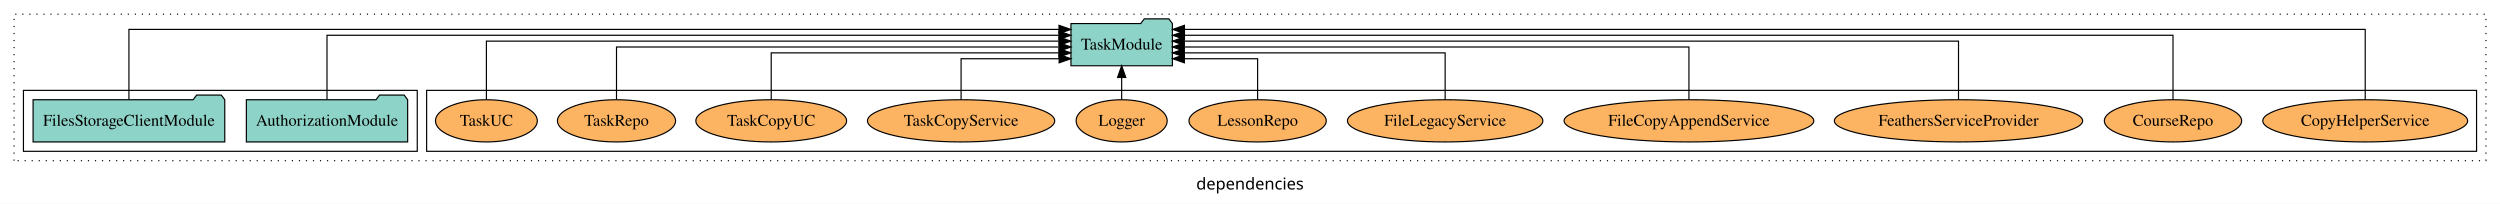
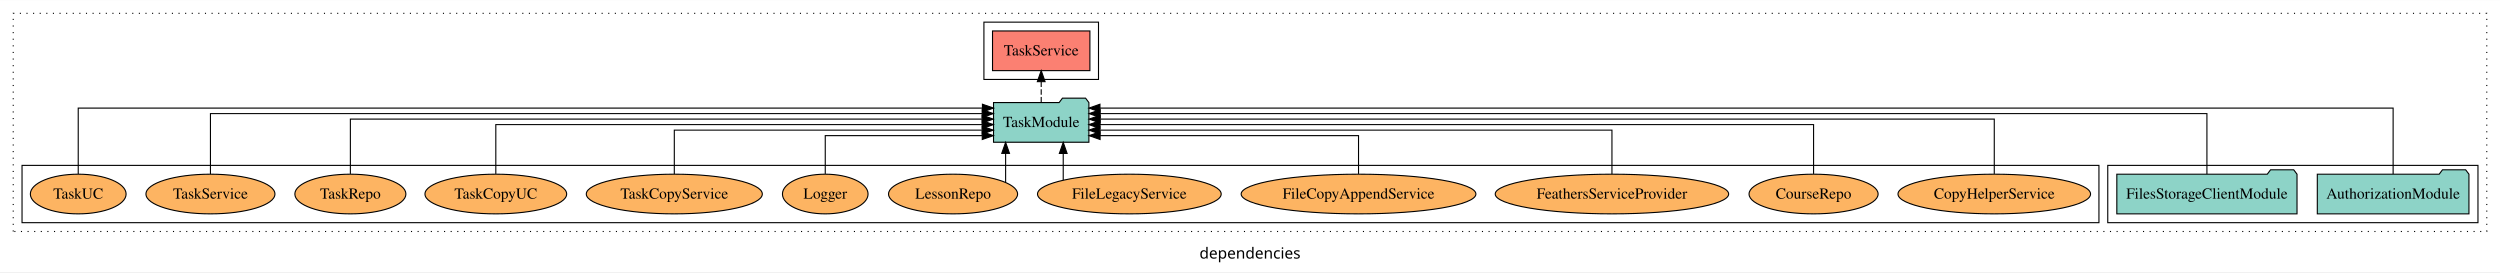
- <svg xmlns="http://www.w3.org/2000/svg" width="2133pt" height="174pt" viewBox="0.00 0.00 2133.00 173.80">
-   <g id="graph0" class="graph" transform="scale(1 1) rotate(0) translate(4 169.8)">
-     <polygon fill="white" stroke="transparent" points="-4,4 -4,-169.8 2129,-169.8 2129,4 -4,4" />
-     <text text-anchor="middle" x="1062.5" y="-8.2" font-family="sans-serif" font-size="14.00">dependencies</text>
+ <svg xmlns="http://www.w3.org/2000/svg" width="2269pt" height="247pt" viewBox="0.00 0.00 2269.00 246.80">
+   <g id="graph0" class="graph" transform="scale(1 1) rotate(0) translate(4 242.8)">
+     <polygon fill="white" stroke="transparent" points="-4,4 -4,-242.8 2265,-242.8 2265,4 -4,4" />
+     <text text-anchor="middle" x="1130.5" y="-8.2" font-family="sans-serif" font-size="14.00">dependencies</text>
    <g id="clust1" class="cluster">
-       <polygon fill="none" stroke="black" stroke-dasharray="1,5" points="8,-32.8 8,-157.8 2117,-157.8 2117,-32.8 8,-32.8" />
+       <polygon fill="none" stroke="black" stroke-dasharray="1,5" points="8,-32.8 8,-230.8 2253,-230.8 2253,-32.8 8,-32.8" />
+     </g>
+     <g id="clust4" class="cluster">
+       <polygon fill="none" stroke="black" points="889,-170.8 889,-222.8 993,-222.8 993,-170.8 889,-170.8" />
+     </g>
+     <g id="clust3" class="cluster">
+       <polygon fill="none" stroke="black" points="1909,-40.8 1909,-92.8 2245,-92.8 2245,-40.8 1909,-40.8" />
    </g>
    <g id="clust6" class="cluster">
-       <polygon fill="none" stroke="black" points="360,-40.8 360,-92.8 2109,-92.8 2109,-40.8 360,-40.8" />
-     </g>
-     <g id="clust3" class="cluster">
-       <polygon fill="none" stroke="black" points="16,-40.8 16,-92.8 352,-92.8 352,-40.8 16,-40.8" />
+       <polygon fill="none" stroke="black" points="16,-40.8 16,-92.8 1901,-92.8 1901,-40.8 16,-40.8" />
    </g>
    <g id="node1" class="node">
-       <polygon fill="#8dd3c7" stroke="black" points="343.81,-84.8 340.81,-88.8 319.81,-88.8 316.81,-84.8 206.19,-84.8 206.19,-48.8 343.81,-48.8 343.81,-84.8" />
-       <text text-anchor="middle" x="275" y="-62.6" font-family="Times,serif" font-size="14.00">AuthorizationModule</text>
+       <polygon fill="#8dd3c7" stroke="black" points="2236.81,-84.8 2233.81,-88.8 2212.81,-88.8 2209.81,-84.8 2099.19,-84.8 2099.19,-48.8 2236.81,-48.8 2236.81,-84.8" />
+       <text text-anchor="middle" x="2168" y="-62.6" font-family="Times,serif" font-size="14.00">AuthorizationModule</text>
    </g>
    <g id="node3" class="node">
-       <polygon fill="#8dd3c7" stroke="black" points="996.27,-149.8 993.27,-153.8 972.27,-153.8 969.27,-149.8 909.73,-149.8 909.73,-113.8 996.27,-113.8 996.27,-149.8" />
-       <text text-anchor="middle" x="953" y="-127.6" font-family="Times,serif" font-size="14.00">TaskModule</text>
+       <polygon fill="#8dd3c7" stroke="black" points="984.27,-149.8 981.27,-153.8 960.27,-153.8 957.27,-149.8 897.73,-149.8 897.73,-113.8 984.27,-113.8 984.27,-149.8" />
+       <text text-anchor="middle" x="941" y="-127.6" font-family="Times,serif" font-size="14.00">TaskModule</text>
    </g>
    <g id="edge1" class="edge">
-       <path fill="none" stroke="black" d="M275,-84.84C275,-106.46 275,-139.8 275,-139.8 275,-139.8 899.56,-139.8 899.56,-139.8" />
-       <polygon fill="black" stroke="black" points="899.56,-143.3 909.56,-139.8 899.56,-136.3 899.56,-143.3" />
+       <path fill="none" stroke="black" d="M2168,-84.89C2168,-107.93 2168,-144.8 2168,-144.8 2168,-144.8 994.31,-144.8 994.31,-144.8" />
+       <polygon fill="black" stroke="black" points="994.31,-141.3 984.31,-144.8 994.31,-148.3 994.31,-141.3" />
    </g>
    <g id="node2" class="node">
-       <polygon fill="#8dd3c7" stroke="black" points="187.77,-84.8 184.77,-88.8 163.77,-88.8 160.77,-84.8 24.23,-84.8 24.23,-48.8 187.77,-48.8 187.77,-84.8" />
-       <text text-anchor="middle" x="106" y="-62.6" font-family="Times,serif" font-size="14.00">FilesStorageClientModule</text>
+       <polygon fill="#8dd3c7" stroke="black" points="2080.77,-84.8 2077.77,-88.8 2056.77,-88.8 2053.77,-84.8 1917.23,-84.8 1917.23,-48.8 2080.77,-48.8 2080.77,-84.8" />
+       <text text-anchor="middle" x="1999" y="-62.6" font-family="Times,serif" font-size="14.00">FilesStorageClientModule</text>
    </g>
    <g id="edge2" class="edge">
-       <path fill="none" stroke="black" d="M106,-84.89C106,-107.93 106,-144.8 106,-144.8 106,-144.8 899.54,-144.8 899.54,-144.8" />
-       <polygon fill="black" stroke="black" points="899.54,-148.3 909.54,-144.8 899.54,-141.3 899.54,-148.3" />
+       <path fill="none" stroke="black" d="M1999,-84.84C1999,-106.46 1999,-139.8 1999,-139.8 1999,-139.8 994.45,-139.8 994.45,-139.8" />
+       <polygon fill="black" stroke="black" points="994.45,-136.3 984.45,-139.8 994.45,-143.3 994.45,-136.3" />
    </g>
    <g id="node4" class="node">
-       <ellipse fill="#fdb462" stroke="black" cx="2014" cy="-66.8" rx="87.39" ry="18" />
-       <text text-anchor="middle" x="2014" y="-62.6" font-family="Times,serif" font-size="14.00">CopyHelperService</text>
+       <polygon fill="#fb8072" stroke="black" points="985.19,-214.8 896.81,-214.8 896.81,-178.8 985.19,-178.8 985.19,-214.8" />
+       <text text-anchor="middle" x="941" y="-192.6" font-family="Times,serif" font-size="14.00">TaskService </text>
    </g>
    <g id="edge3" class="edge">
-       <path fill="none" stroke="black" d="M2014,-84.89C2014,-107.93 2014,-144.8 2014,-144.8 2014,-144.8 1006.57,-144.8 1006.57,-144.8" />
-       <polygon fill="black" stroke="black" points="1006.57,-141.3 996.57,-144.8 1006.57,-148.3 1006.57,-141.3" />
+       <path fill="none" stroke="black" stroke-dasharray="5,2" d="M941,-149.91C941,-149.91 941,-168.79 941,-168.79" />
+       <polygon fill="black" stroke="black" points="937.5,-168.79 941,-178.79 944.5,-168.79 937.5,-168.79" />
    </g>
    <g id="node5" class="node">
-       <ellipse fill="#fdb462" stroke="black" cx="1850" cy="-66.8" rx="58.56" ry="18" />
-       <text text-anchor="middle" x="1850" y="-62.6" font-family="Times,serif" font-size="14.00">CourseRepo</text>
+       <ellipse fill="#fdb462" stroke="black" cx="1806" cy="-66.8" rx="87.39" ry="18" />
+       <text text-anchor="middle" x="1806" y="-62.6" font-family="Times,serif" font-size="14.00">CopyHelperService</text>
    </g>
    <g id="edge4" class="edge">
-       <path fill="none" stroke="black" d="M1850,-84.84C1850,-106.46 1850,-139.8 1850,-139.8 1850,-139.8 1006.57,-139.8 1006.57,-139.8" />
-       <polygon fill="black" stroke="black" points="1006.57,-136.3 996.57,-139.8 1006.57,-143.3 1006.57,-136.3" />
+       <path fill="none" stroke="black" d="M1806,-85.02C1806,-105.17 1806,-134.8 1806,-134.8 1806,-134.8 994.49,-134.8 994.49,-134.8" />
+       <polygon fill="black" stroke="black" points="994.49,-131.3 984.49,-134.8 994.49,-138.3 994.49,-131.3" />
    </g>
    <g id="node6" class="node">
-       <ellipse fill="#fdb462" stroke="black" cx="1667" cy="-66.8" rx="105.93" ry="18" />
-       <text text-anchor="middle" x="1667" y="-62.6" font-family="Times,serif" font-size="14.00">FeathersServiceProvider</text>
+       <ellipse fill="#fdb462" stroke="black" cx="1642" cy="-66.8" rx="58.56" ry="18" />
+       <text text-anchor="middle" x="1642" y="-62.6" font-family="Times,serif" font-size="14.00">CourseRepo</text>
    </g>
    <g id="edge5" class="edge">
-       <path fill="none" stroke="black" d="M1667,-85.02C1667,-105.17 1667,-134.8 1667,-134.8 1667,-134.8 1006.32,-134.8 1006.32,-134.8" />
-       <polygon fill="black" stroke="black" points="1006.32,-131.3 996.32,-134.8 1006.32,-138.3 1006.32,-131.3" />
+       <path fill="none" stroke="black" d="M1642,-85.02C1642,-103.63 1642,-129.8 1642,-129.8 1642,-129.8 994.32,-129.8 994.32,-129.8" />
+       <polygon fill="black" stroke="black" points="994.32,-126.3 984.32,-129.8 994.32,-133.3 994.32,-126.3" />
    </g>
    <g id="node7" class="node">
-       <ellipse fill="#fdb462" stroke="black" cx="1437" cy="-66.8" rx="106.53" ry="18" />
-       <text text-anchor="middle" x="1437" y="-62.6" font-family="Times,serif" font-size="14.00">FileCopyAppendService</text>
+       <ellipse fill="#fdb462" stroke="black" cx="1459" cy="-66.8" rx="105.93" ry="18" />
+       <text text-anchor="middle" x="1459" y="-62.6" font-family="Times,serif" font-size="14.00">FeathersServiceProvider</text>
    </g>
    <g id="edge6" class="edge">
-       <path fill="none" stroke="black" d="M1437,-85.02C1437,-103.63 1437,-129.8 1437,-129.8 1437,-129.8 1006.38,-129.8 1006.38,-129.8" />
-       <polygon fill="black" stroke="black" points="1006.38,-126.3 996.38,-129.8 1006.38,-133.3 1006.38,-126.3" />
+       <path fill="none" stroke="black" d="M1459,-84.83C1459,-101.86 1459,-124.8 1459,-124.8 1459,-124.8 994.27,-124.8 994.27,-124.8" />
+       <polygon fill="black" stroke="black" points="994.27,-121.3 984.27,-124.8 994.27,-128.3 994.27,-121.3" />
    </g>
    <g id="node8" class="node">
-       <ellipse fill="#fdb462" stroke="black" cx="1229" cy="-66.8" rx="83.36" ry="18" />
-       <text text-anchor="middle" x="1229" y="-62.6" font-family="Times,serif" font-size="14.00">FileLegacyService</text>
+       <ellipse fill="#fdb462" stroke="black" cx="1229" cy="-66.8" rx="106.53" ry="18" />
+       <text text-anchor="middle" x="1229" y="-62.6" font-family="Times,serif" font-size="14.00">FileCopyAppendService</text>
    </g>
    <g id="edge7" class="edge">
-       <path fill="none" stroke="black" d="M1229,-84.83C1229,-101.86 1229,-124.8 1229,-124.8 1229,-124.8 1006.43,-124.8 1006.43,-124.8" />
-       <polygon fill="black" stroke="black" points="1006.43,-121.3 996.43,-124.8 1006.43,-128.3 1006.43,-121.3" />
+       <path fill="none" stroke="black" d="M1229,-85.04C1229,-100.37 1229,-119.8 1229,-119.8 1229,-119.8 994.43,-119.8 994.43,-119.8" />
+       <polygon fill="black" stroke="black" points="994.43,-116.3 984.43,-119.8 994.43,-123.3 994.43,-116.3" />
    </g>
    <g id="node9" class="node">
-       <ellipse fill="#fdb462" stroke="black" cx="1069" cy="-66.8" rx="58.56" ry="18" />
-       <text text-anchor="middle" x="1069" y="-62.6" font-family="Times,serif" font-size="14.00">LessonRepo</text>
+       <ellipse fill="#fdb462" stroke="black" cx="1021" cy="-66.8" rx="83.36" ry="18" />
+       <text text-anchor="middle" x="1021" y="-62.6" font-family="Times,serif" font-size="14.00">FileLegacyService</text>
    </g>
    <g id="edge8" class="edge">
-       <path fill="none" stroke="black" d="M1069,-85.04C1069,-100.37 1069,-119.8 1069,-119.8 1069,-119.8 1006.52,-119.8 1006.52,-119.8" />
-       <polygon fill="black" stroke="black" points="1006.52,-116.3 996.52,-119.8 1006.52,-123.3 1006.52,-116.3" />
+       <path fill="none" stroke="black" d="M960.98,-79.33C960.98,-79.33 960.98,-103.65 960.98,-103.65" />
+       <polygon fill="black" stroke="black" points="957.48,-103.65 960.98,-113.65 964.48,-103.65 957.48,-103.65" />
    </g>
    <g id="node10" class="node">
-       <ellipse fill="#fdb462" stroke="black" cx="953" cy="-66.8" rx="38.85" ry="18" />
-       <text text-anchor="middle" x="953" y="-62.6" font-family="Times,serif" font-size="14.00">Logger</text>
+       <ellipse fill="#fdb462" stroke="black" cx="861" cy="-66.8" rx="58.56" ry="18" />
+       <text text-anchor="middle" x="861" y="-62.6" font-family="Times,serif" font-size="14.00">LessonRepo</text>
    </g>
    <g id="edge9" class="edge">
-       <path fill="none" stroke="black" d="M953,-84.91C953,-84.91 953,-103.79 953,-103.79" />
-       <polygon fill="black" stroke="black" points="949.5,-103.79 953,-113.79 956.5,-103.79 949.5,-103.79" />
+       <path fill="none" stroke="black" d="M908.7,-77.53C908.7,-77.53 908.7,-103.67 908.7,-103.67" />
+       <polygon fill="black" stroke="black" points="905.2,-103.67 908.7,-113.67 912.2,-103.67 905.2,-103.67" />
    </g>
    <g id="node11" class="node">
-       <ellipse fill="#fdb462" stroke="black" cx="816" cy="-66.8" rx="79.88" ry="18" />
-       <text text-anchor="middle" x="816" y="-62.6" font-family="Times,serif" font-size="14.00">TaskCopyService</text>
+       <ellipse fill="#fdb462" stroke="black" cx="745" cy="-66.8" rx="38.85" ry="18" />
+       <text text-anchor="middle" x="745" y="-62.6" font-family="Times,serif" font-size="14.00">Logger</text>
    </g>
    <g id="edge10" class="edge">
-       <path fill="none" stroke="black" d="M816,-85.04C816,-100.37 816,-119.8 816,-119.8 816,-119.8 899.65,-119.8 899.65,-119.8" />
-       <polygon fill="black" stroke="black" points="899.65,-123.3 909.65,-119.8 899.65,-116.3 899.65,-123.3" />
+       <path fill="none" stroke="black" d="M745,-85.04C745,-100.37 745,-119.8 745,-119.8 745,-119.8 887.5,-119.8 887.5,-119.8" />
+       <polygon fill="black" stroke="black" points="887.5,-123.3 897.5,-119.8 887.5,-116.3 887.5,-123.3" />
    </g>
    <g id="node12" class="node">
-       <ellipse fill="#fdb462" stroke="black" cx="654" cy="-66.8" rx="64.3" ry="18" />
-       <text text-anchor="middle" x="654" y="-62.6" font-family="Times,serif" font-size="14.00">TaskCopyUC</text>
+       <ellipse fill="#fdb462" stroke="black" cx="608" cy="-66.8" rx="79.88" ry="18" />
+       <text text-anchor="middle" x="608" y="-62.6" font-family="Times,serif" font-size="14.00">TaskCopyService</text>
    </g>
    <g id="edge11" class="edge">
-       <path fill="none" stroke="black" d="M654,-84.83C654,-101.86 654,-124.8 654,-124.8 654,-124.8 899.52,-124.8 899.52,-124.8" />
-       <polygon fill="black" stroke="black" points="899.52,-128.3 909.52,-124.8 899.52,-121.3 899.52,-128.3" />
+       <path fill="none" stroke="black" d="M608,-84.83C608,-101.86 608,-124.8 608,-124.8 608,-124.8 887.47,-124.8 887.47,-124.8" />
+       <polygon fill="black" stroke="black" points="887.47,-128.3 897.47,-124.8 887.47,-121.3 887.47,-128.3" />
    </g>
    <g id="node13" class="node">
-       <ellipse fill="#fdb462" stroke="black" cx="522" cy="-66.8" rx="50.39" ry="18" />
-       <text text-anchor="middle" x="522" y="-62.6" font-family="Times,serif" font-size="14.00">TaskRepo</text>
+       <ellipse fill="#fdb462" stroke="black" cx="446" cy="-66.8" rx="64.3" ry="18" />
+       <text text-anchor="middle" x="446" y="-62.6" font-family="Times,serif" font-size="14.00">TaskCopyUC</text>
    </g>
    <g id="edge12" class="edge">
-       <path fill="none" stroke="black" d="M522,-85.02C522,-103.63 522,-129.8 522,-129.8 522,-129.8 899.7,-129.8 899.7,-129.8" />
-       <polygon fill="black" stroke="black" points="899.7,-133.3 909.7,-129.8 899.7,-126.3 899.7,-133.3" />
+       <path fill="none" stroke="black" d="M446,-85.02C446,-103.63 446,-129.8 446,-129.8 446,-129.8 887.51,-129.8 887.51,-129.8" />
+       <polygon fill="black" stroke="black" points="887.51,-133.3 897.51,-129.8 887.51,-126.3 887.51,-133.3" />
    </g>
    <g id="node14" class="node">
-       <ellipse fill="#fdb462" stroke="black" cx="411" cy="-66.8" rx="43.45" ry="18" />
-       <text text-anchor="middle" x="411" y="-62.6" font-family="Times,serif" font-size="14.00">TaskUC</text>
+       <ellipse fill="#fdb462" stroke="black" cx="314" cy="-66.8" rx="50.39" ry="18" />
+       <text text-anchor="middle" x="314" y="-62.6" font-family="Times,serif" font-size="14.00">TaskRepo</text>
    </g>
    <g id="edge13" class="edge">
-       <path fill="none" stroke="black" d="M411,-85.02C411,-105.17 411,-134.8 411,-134.8 411,-134.8 899.56,-134.8 899.56,-134.8" />
-       <polygon fill="black" stroke="black" points="899.56,-138.3 909.56,-134.8 899.56,-131.3 899.56,-138.3" />
+       <path fill="none" stroke="black" d="M314,-85.02C314,-105.17 314,-134.8 314,-134.8 314,-134.8 887.41,-134.8 887.41,-134.8" />
+       <polygon fill="black" stroke="black" points="887.41,-138.3 897.41,-134.8 887.41,-131.3 887.41,-138.3" />
+     </g>
+     <g id="node15" class="node">
+       <ellipse fill="#fdb462" stroke="black" cx="187" cy="-66.8" rx="58.53" ry="18" />
+       <text text-anchor="middle" x="187" y="-62.6" font-family="Times,serif" font-size="14.00">TaskService</text>
+     </g>
+     <g id="edge14" class="edge">
+       <path fill="none" stroke="black" d="M187,-84.84C187,-106.46 187,-139.8 187,-139.8 187,-139.8 887.48,-139.8 887.48,-139.8" />
+       <polygon fill="black" stroke="black" points="887.48,-143.3 897.48,-139.8 887.48,-136.3 887.48,-143.3" />
+     </g>
+     <g id="node16" class="node">
+       <ellipse fill="#fdb462" stroke="black" cx="67" cy="-66.8" rx="43.45" ry="18" />
+       <text text-anchor="middle" x="67" y="-62.6" font-family="Times,serif" font-size="14.00">TaskUC</text>
+     </g>
+     <g id="edge15" class="edge">
+       <path fill="none" stroke="black" d="M67,-84.89C67,-107.93 67,-144.8 67,-144.8 67,-144.8 887.66,-144.8 887.66,-144.8" />
+       <polygon fill="black" stroke="black" points="887.66,-148.3 897.66,-144.8 887.66,-141.3 887.66,-148.3" />
    </g>
  </g>
</svg>
